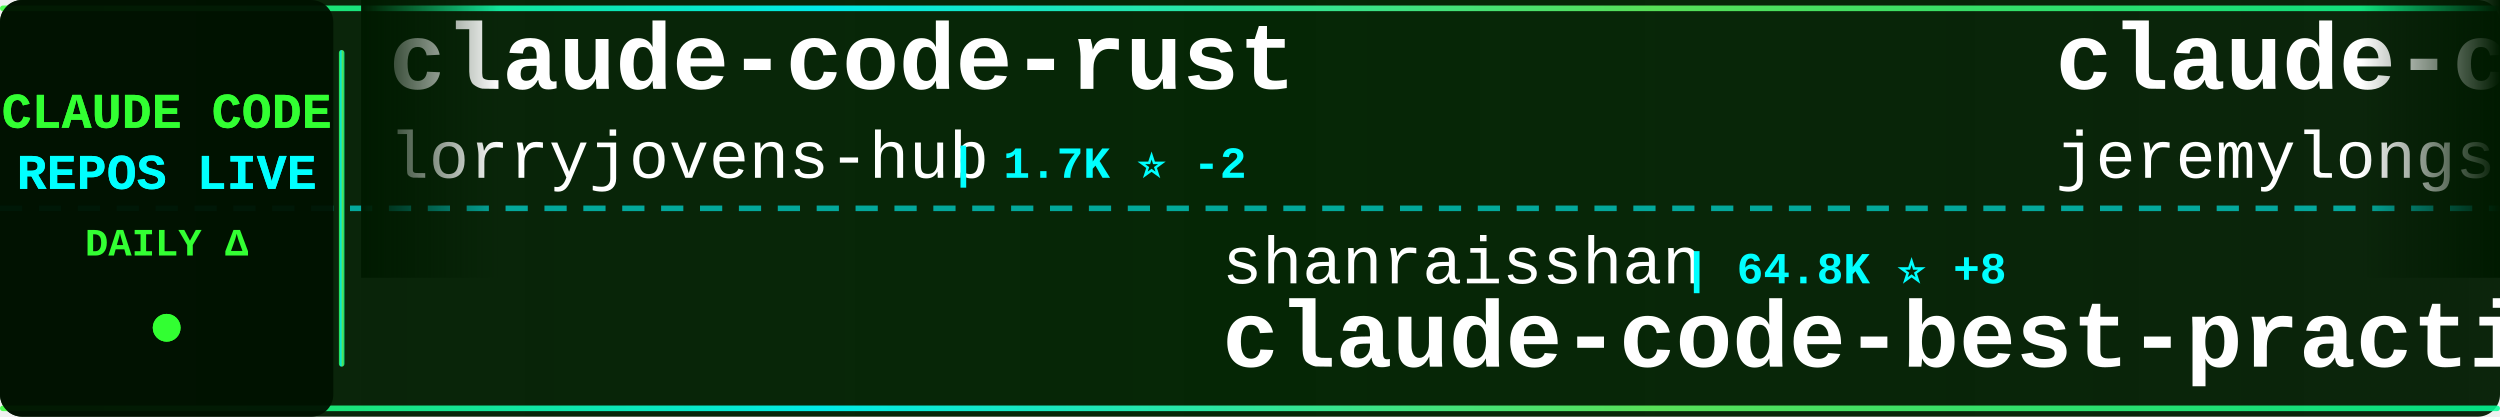
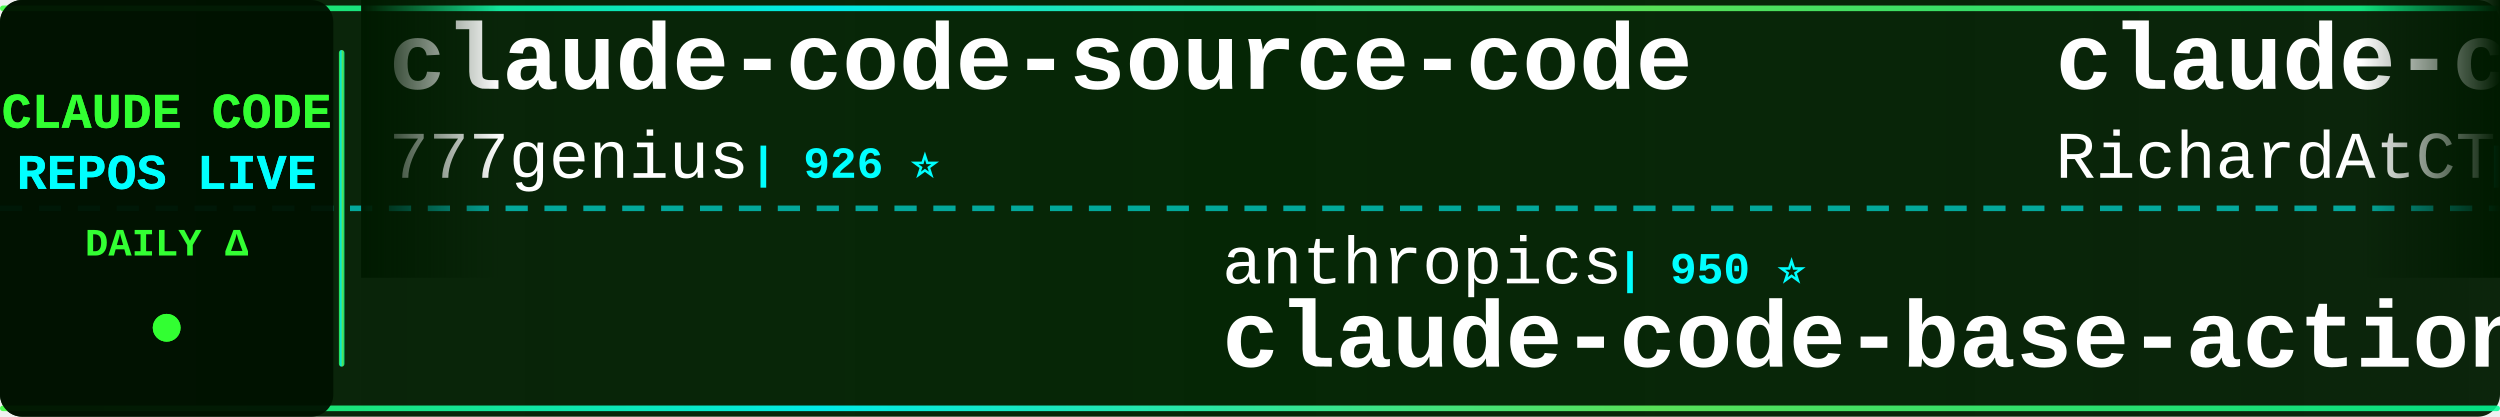
<svg xmlns="http://www.w3.org/2000/svg" width="900" height="150">
  <defs>
    <linearGradient id="tickerBg" x1="0%" y1="0%" x2="100%" y2="0%">
      <stop offset="0%" style="stop-color:#001a00;stop-opacity:0.95" />
      <stop offset="50%" style="stop-color:#002200;stop-opacity:0.98" />
      <stop offset="100%" style="stop-color:#001a00;stop-opacity:0.95" />
    </linearGradient>
    <linearGradient id="borderGrad" x1="0%" y1="0%" x2="100%" y2="0%">
      <stop offset="0%" style="stop-color:#33ff33;stop-opacity:0.85">
        <animate attributeName="stop-opacity" values="0.85;1;0.85" dur="2s" repeatCount="indefinite" />
      </stop>
      <stop offset="33%" style="stop-color:#00ffff;stop-opacity:0.9">
        <animate attributeName="stop-opacity" values="0.9;1;0.9" dur="2.2s" repeatCount="indefinite" />
      </stop>
      <stop offset="66%" style="stop-color:#66ff66;stop-opacity:0.85">
        <animate attributeName="stop-opacity" values="0.85;1;0.85" dur="1.8s" repeatCount="indefinite" />
      </stop>
      <stop offset="100%" style="stop-color:#00ff99;stop-opacity:0.85">
        <animate attributeName="stop-opacity" values="0.85;1;0.85" dur="2s" repeatCount="indefinite" />
      </stop>
    </linearGradient>
    <filter id="textGlow">
      <feGaussianBlur stdDeviation="0.1" result="coloredBlur" />
      <feMerge>
        <feMergeNode in="coloredBlur" />
        <feMergeNode in="SourceGraphic" />
      </feMerge>
    </filter>
    <filter id="metricGlow">
      <feGaussianBlur stdDeviation="0.2" result="coloredBlur" />
      <feMerge>
        <feMergeNode in="coloredBlur" />
        <feMergeNode in="SourceGraphic" />
      </feMerge>
    </filter>
    <linearGradient id="leftFade" x1="0%" y1="0%" x2="100%" y2="0%">
      <stop offset="0%" style="stop-color:#001a00;stop-opacity:1" />
      <stop offset="100%" style="stop-color:#001a00;stop-opacity:0" />
    </linearGradient>
    <linearGradient id="rightFade" x1="0%" y1="0%" x2="100%" y2="0%">
      <stop offset="0%" style="stop-color:#001a00;stop-opacity:0" />
      <stop offset="100%" style="stop-color:#001a00;stop-opacity:1" />
    </linearGradient>
  </defs>
  <rect width="900" height="150" fill="url(#tickerBg)" rx="8" />
  <rect x="0" y="2" width="900" height="2" fill="url(#borderGrad)" rx="1" />
  <rect x="0" y="146" width="900" height="2" fill="url(#borderGrad)" rx="1" />
  <line x1="0" y1="75" x2="900" y2="75" stroke="#00ffff" stroke-width="2" stroke-dasharray="8 6" opacity="0.6" />
  <rect x="0" y="0" width="120" height="150" fill="#001100" opacity="0.95" rx="8" />
  <text x="60" y="46" font-family="'Courier New', monospace" font-size="18" font-weight="bold" fill="#33ff33" text-anchor="middle" filter="url(#textGlow)">
    CLAUDE CODE
  </text>
  <text x="60" y="68" font-family="'Courier New', monospace" font-size="18" font-weight="bold" fill="#00ffff" text-anchor="middle" filter="url(#textGlow)">
    REPOS LIVE
  </text>
  <text x="60" y="92" font-family="'Courier New', monospace" font-size="14" font-weight="bold" fill="#33ff33" text-anchor="middle">
    DAILY Δ
  </text>
  <circle cx="60" cy="118" r="5" fill="#33ff33" filter="url(#metricGlow)">
    <animate attributeName="r" values="4;6;4" dur="1.5s" repeatCount="indefinite" />
    <animate attributeName="opacity" values="0.6;1;0.6" dur="1.5s" repeatCount="indefinite" />
  </circle>
  <rect x="122" y="18" width="2" height="114" fill="url(#borderGrad)" rx="1" />
  <clipPath id="tickerClip">
    <rect x="130" y="0" width="770" height="150" />
  </clipPath>
  <g clip-path="url(#tickerClip)">
    <g id="tickerItems">
      <animateTransform attributeName="transform" attributeType="XML" type="translate" from="0 0" to="-3000 0" dur="54s" repeatCount="indefinite" />
      <g transform="translate(0, 0)">
-         <text x="140" y="32" font-family="'Courier New', monospace" font-size="34" font-weight="bold" fill="#ffffff">claude-code-rust</text>
-         <text x="140" y="64" font-family="'Courier New', monospace" font-size="24" font-weight="normal" fill="#ffffff" opacity="1.0">lorryjovens-hub</text>
-         <text x="342" y="64" font-family="'Courier New', monospace" font-size="16" font-weight="bold" fill="#00ffff"> | 1.7K ⭐ -2</text>
+         <text x="140" y="32" font-family="'Courier New', monospace" font-size="34" font-weight="bold" fill="#ffffff">claude-code-source-code</text>
+         <text x="140" y="64" font-family="'Courier New', monospace" font-size="24" font-weight="normal" fill="#ffffff" opacity="1.0">777genius</text>
+         <text x="270" y="64" font-family="'Courier New', monospace" font-size="16" font-weight="bold" fill="#00ffff"> | 926 ⭐</text>
      </g>
      <g transform="translate(300, 0)">
-         <text x="140" y="102" font-family="'Courier New', monospace" font-size="24" font-weight="normal" fill="#ffffff" opacity="1.0">shanraisshan</text>
-         <text x="306" y="102" font-family="'Courier New', monospace" font-size="16" font-weight="bold" fill="#00ffff"> | 64.8K ⭐ +8</text>
-         <text x="140" y="132" font-family="'Courier New', monospace" font-size="34" font-weight="bold" fill="#ffffff">claude-code-best-practic...</text>
+         <text x="140" y="102" font-family="'Courier New', monospace" font-size="24" font-weight="normal" fill="#ffffff" opacity="1.0">anthropics</text>
+         <text x="282" y="102" font-family="'Courier New', monospace" font-size="16" font-weight="bold" fill="#00ffff"> | 950 ⭐</text>
+         <text x="140" y="132" font-family="'Courier New', monospace" font-size="34" font-weight="bold" fill="#ffffff">claude-code-base-action</text>
      </g>
      <g transform="translate(600, 0)">
-         <text x="140" y="32" font-family="'Courier New', monospace" font-size="34" font-weight="bold" fill="#ffffff">claude-code-plugins-plus...</text>
-         <text x="140" y="64" font-family="'Courier New', monospace" font-size="24" font-weight="normal" fill="#ffffff" opacity="1.0">jeremylongshore</text>
-         <text x="342" y="64" font-family="'Courier New', monospace" font-size="16" font-weight="bold" fill="#00ffff"> | 2.7K ⭐</text>
+         <text x="140" y="32" font-family="'Courier New', monospace" font-size="34" font-weight="bold" fill="#ffffff">claude-code-telegram</text>
+         <text x="140" y="64" font-family="'Courier New', monospace" font-size="24" font-weight="normal" fill="#ffffff" opacity="1.0">RichardAtCT</text>
+         <text x="294" y="64" font-family="'Courier New', monospace" font-size="16" font-weight="bold" fill="#00ffff"> | 2.8K ⭐</text>
      </g>
      <g transform="translate(900, 0)">
-         <text x="140" y="102" font-family="'Courier New', monospace" font-size="24" font-weight="normal" fill="#ffffff" opacity="1.0">luyao618</text>
-         <text x="258" y="102" font-family="'Courier New', monospace" font-size="16" font-weight="bold" fill="#00ffff"> | 1.7K ⭐</text>
-         <text x="140" y="132" font-family="'Courier New', monospace" font-size="34" font-weight="bold" fill="#ffffff">Claude-Code-Source-Study</text>
+         <text x="140" y="102" font-family="'Courier New', monospace" font-size="24" font-weight="normal" fill="#ffffff" opacity="1.0">Piebald-AI</text>
+         <text x="282" y="102" font-family="'Courier New', monospace" font-size="16" font-weight="bold" fill="#00ffff"> | 12.4K ⭐</text>
+         <text x="140" y="132" font-family="'Courier New', monospace" font-size="34" font-weight="bold" fill="#ffffff">claude-code-system-promp...</text>
      </g>
      <g transform="translate(1200, 0)">
-         <text x="140" y="32" font-family="'Courier New', monospace" font-size="34" font-weight="bold" fill="#ffffff">sc-claude-code-files</text>
-         <text x="140" y="64" font-family="'Courier New', monospace" font-size="24" font-weight="normal" fill="#ffffff" opacity="1.0">https-deeplearning-ai</text>
-         <text x="414" y="64" font-family="'Courier New', monospace" font-size="16" font-weight="bold" fill="#00ffff"> | 544 ⭐</text>
+         <text x="140" y="32" font-family="'Courier New', monospace" font-size="34" font-weight="bold" fill="#ffffff">Claude-Code-Game-Studios</text>
+         <text x="140" y="64" font-family="'Courier New', monospace" font-size="24" font-weight="normal" fill="#ffffff" opacity="1.0">Donchitos</text>
+         <text x="270" y="64" font-family="'Courier New', monospace" font-size="16" font-weight="bold" fill="#00ffff"> | 24.4K ⭐ +14</text>
      </g>
      <g transform="translate(1500, 0)">
-         <text x="140" y="102" font-family="'Courier New', monospace" font-size="24" font-weight="normal" fill="#ffffff" opacity="1.0">multica-ai</text>
-         <text x="282" y="102" font-family="'Courier New', monospace" font-size="16" font-weight="bold" fill="#00ffff"> | 204.7K ⭐ +72</text>
-         <text x="140" y="132" font-family="'Courier New', monospace" font-size="34" font-weight="bold" fill="#ffffff">andrej-karpathy-skills</text>
+         <text x="140" y="102" font-family="'Courier New', monospace" font-size="24" font-weight="normal" fill="#ffffff" opacity="1.0">andrew-kramer-inno</text>
+         <text x="378" y="102" font-family="'Courier New', monospace" font-size="16" font-weight="bold" fill="#00ffff"> | 594 ⭐</text>
+         <text x="140" y="132" font-family="'Courier New', monospace" font-size="34" font-weight="bold" fill="#ffffff">claude-code-source-build</text>
      </g>
      <g transform="translate(1800, 0)">
-         <text x="140" y="32" font-family="'Courier New', monospace" font-size="34" font-weight="bold" fill="#ffffff">claude-code-video-toolki...</text>
-         <text x="140" y="64" font-family="'Courier New', monospace" font-size="24" font-weight="normal" fill="#ffffff" opacity="1.0">digitalsamba</text>
-         <text x="306" y="64" font-family="'Courier New', monospace" font-size="16" font-weight="bold" fill="#00ffff"> | 2.0K ⭐ +1</text>
+         <text x="140" y="32" font-family="'Courier New', monospace" font-size="34" font-weight="bold" fill="#ffffff">claude-code-source</text>
+         <text x="140" y="64" font-family="'Courier New', monospace" font-size="24" font-weight="normal" fill="#ffffff" opacity="1.0">AprilNEA</text>
+         <text x="258" y="64" font-family="'Courier New', monospace" font-size="16" font-weight="bold" fill="#00ffff"> | 391 ⭐</text>
      </g>
      <g transform="translate(2100, 0)">
-         <text x="140" y="102" font-family="'Courier New', monospace" font-size="24" font-weight="normal" fill="#ffffff" opacity="1.0">anthropics</text>
-         <text x="282" y="102" font-family="'Courier New', monospace" font-size="16" font-weight="bold" fill="#00ffff"> | 8.7K ⭐ +1</text>
-         <text x="140" y="132" font-family="'Courier New', monospace" font-size="34" font-weight="bold" fill="#ffffff">claude-code-action</text>
+         <text x="140" y="102" font-family="'Courier New', monospace" font-size="24" font-weight="normal" fill="#ffffff" opacity="1.0">ponponon</text>
+         <text x="258" y="102" font-family="'Courier New', monospace" font-size="16" font-weight="bold" fill="#00ffff"> | 2.3K ⭐</text>
+         <text x="140" y="132" font-family="'Courier New', monospace" font-size="34" font-weight="bold" fill="#ffffff">claude_code_src</text>
      </g>
      <g transform="translate(2400, 0)">
-         <text x="140" y="32" font-family="'Courier New', monospace" font-size="34" font-weight="bold" fill="#ffffff">claude-code-engineering</text>
-         <text x="140" y="64" font-family="'Courier New', monospace" font-size="24" font-weight="normal" fill="#ffffff" opacity="1.0">huangjia2019</text>
-         <text x="306" y="64" font-family="'Courier New', monospace" font-size="16" font-weight="bold" fill="#00ffff"> | 1.1K ⭐</text>
+         <text x="140" y="32" font-family="'Courier New', monospace" font-size="34" font-weight="bold" fill="#ffffff">free-claude-code</text>
+         <text x="140" y="64" font-family="'Courier New', monospace" font-size="24" font-weight="normal" fill="#ffffff" opacity="1.0">Alishahryar1</text>
+         <text x="306" y="64" font-family="'Courier New', monospace" font-size="16" font-weight="bold" fill="#00ffff"> | 46.4K ⭐ +20</text>
      </g>
      <g transform="translate(2700, 0)">
-         <text x="140" y="102" font-family="'Courier New', monospace" font-size="24" font-weight="normal" fill="#ffffff" opacity="1.0">Maciek-roboblog</text>
-         <text x="342" y="102" font-family="'Courier New', monospace" font-size="16" font-weight="bold" fill="#00ffff"> | 8.6K ⭐</text>
-         <text x="140" y="132" font-family="'Courier New', monospace" font-size="34" font-weight="bold" fill="#ffffff">Claude-Code-Usage-Monito...</text>
+         <text x="140" y="102" font-family="'Courier New', monospace" font-size="24" font-weight="normal" fill="#ffffff" opacity="1.0">oboard</text>
+         <text x="234" y="102" font-family="'Courier New', monospace" font-size="16" font-weight="bold" fill="#00ffff"> | 3.3K ⭐</text>
+         <text x="140" y="132" font-family="'Courier New', monospace" font-size="34" font-weight="bold" fill="#ffffff">claude-code-rev</text>
      </g>
      <g transform="translate(3000, 0)">
-         <text x="140" y="32" font-family="'Courier New', monospace" font-size="34" font-weight="bold" fill="#ffffff">claude-code-rust</text>
-         <text x="140" y="64" font-family="'Courier New', monospace" font-size="24" font-weight="normal" fill="#ffffff" opacity="1.0">lorryjovens-hub</text>
-         <text x="342" y="64" font-family="'Courier New', monospace" font-size="16" font-weight="bold" fill="#00ffff"> | 1.7K ⭐ -2</text>
+         <text x="140" y="32" font-family="'Courier New', monospace" font-size="34" font-weight="bold" fill="#ffffff">claude-code-source-code</text>
+         <text x="140" y="64" font-family="'Courier New', monospace" font-size="24" font-weight="normal" fill="#ffffff" opacity="1.0">777genius</text>
+         <text x="270" y="64" font-family="'Courier New', monospace" font-size="16" font-weight="bold" fill="#00ffff"> | 926 ⭐</text>
      </g>
      <g transform="translate(3300, 0)">
-         <text x="140" y="102" font-family="'Courier New', monospace" font-size="24" font-weight="normal" fill="#ffffff" opacity="1.0">shanraisshan</text>
-         <text x="306" y="102" font-family="'Courier New', monospace" font-size="16" font-weight="bold" fill="#00ffff"> | 64.8K ⭐ +8</text>
-         <text x="140" y="132" font-family="'Courier New', monospace" font-size="34" font-weight="bold" fill="#ffffff">claude-code-best-practic...</text>
+         <text x="140" y="102" font-family="'Courier New', monospace" font-size="24" font-weight="normal" fill="#ffffff" opacity="1.0">anthropics</text>
+         <text x="282" y="102" font-family="'Courier New', monospace" font-size="16" font-weight="bold" fill="#00ffff"> | 950 ⭐</text>
+         <text x="140" y="132" font-family="'Courier New', monospace" font-size="34" font-weight="bold" fill="#ffffff">claude-code-base-action</text>
      </g>
      <g transform="translate(3600, 0)">
-         <text x="140" y="32" font-family="'Courier New', monospace" font-size="34" font-weight="bold" fill="#ffffff">claude-code-plugins-plus...</text>
-         <text x="140" y="64" font-family="'Courier New', monospace" font-size="24" font-weight="normal" fill="#ffffff" opacity="1.0">jeremylongshore</text>
-         <text x="342" y="64" font-family="'Courier New', monospace" font-size="16" font-weight="bold" fill="#00ffff"> | 2.7K ⭐</text>
+         <text x="140" y="32" font-family="'Courier New', monospace" font-size="34" font-weight="bold" fill="#ffffff">claude-code-telegram</text>
+         <text x="140" y="64" font-family="'Courier New', monospace" font-size="24" font-weight="normal" fill="#ffffff" opacity="1.0">RichardAtCT</text>
+         <text x="294" y="64" font-family="'Courier New', monospace" font-size="16" font-weight="bold" fill="#00ffff"> | 2.8K ⭐</text>
      </g>
      <g transform="translate(3900, 0)">
-         <text x="140" y="102" font-family="'Courier New', monospace" font-size="24" font-weight="normal" fill="#ffffff" opacity="1.0">luyao618</text>
-         <text x="258" y="102" font-family="'Courier New', monospace" font-size="16" font-weight="bold" fill="#00ffff"> | 1.7K ⭐</text>
-         <text x="140" y="132" font-family="'Courier New', monospace" font-size="34" font-weight="bold" fill="#ffffff">Claude-Code-Source-Study</text>
+         <text x="140" y="102" font-family="'Courier New', monospace" font-size="24" font-weight="normal" fill="#ffffff" opacity="1.0">Piebald-AI</text>
+         <text x="282" y="102" font-family="'Courier New', monospace" font-size="16" font-weight="bold" fill="#00ffff"> | 12.4K ⭐</text>
+         <text x="140" y="132" font-family="'Courier New', monospace" font-size="34" font-weight="bold" fill="#ffffff">claude-code-system-promp...</text>
      </g>
    </g>
  </g>
  <rect x="130" y="0" width="50" height="100" fill="url(#leftFade)" />
  <rect x="850" y="0" width="50" height="100" fill="url(#rightFade)" />
</svg>
